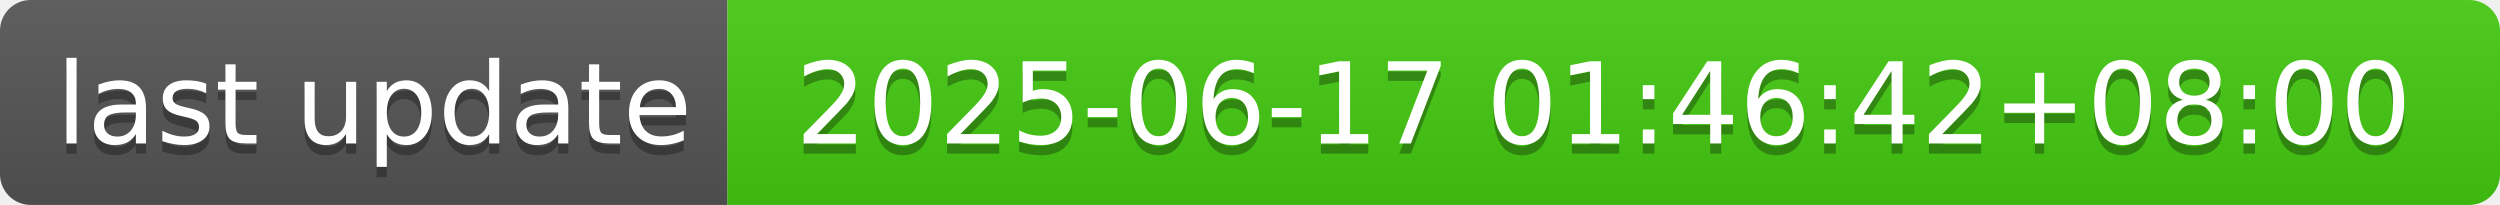
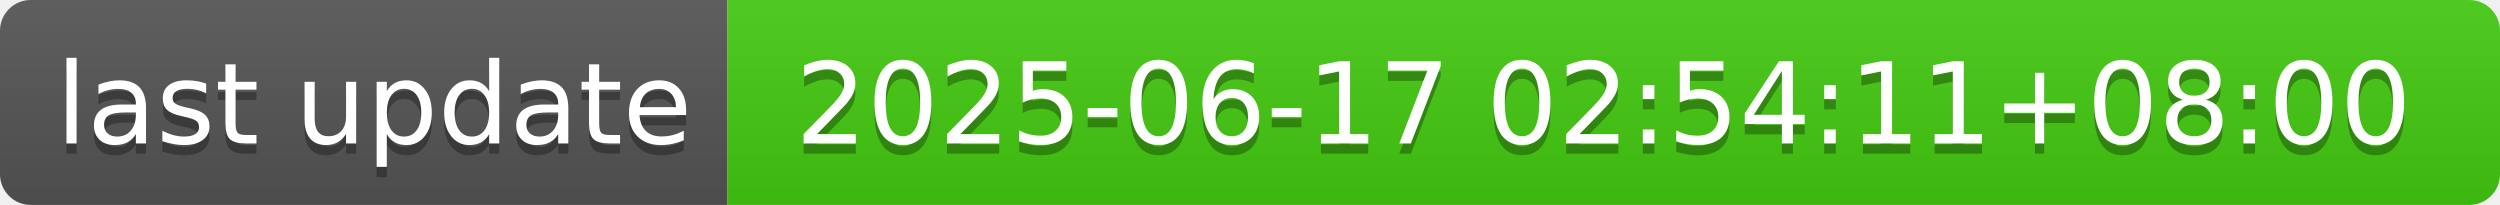
- <svg xmlns="http://www.w3.org/2000/svg" width="244" height="20" role="img" aria-label="last update: 2025-06-17 01:46:42+08:00">
+ <svg xmlns="http://www.w3.org/2000/svg" width="244" height="20" role="img" aria-label="last update: 2025-06-17 02:54:11+08:00">
  <linearGradient id="s" x2="0" y2="100%">
    <stop offset="0" stop-color="#bbb" stop-opacity=".1" />
    <stop offset="1" stop-opacity=".1" />
  </linearGradient>
  <clipPath id="r">
    <rect width="244" height="20" rx="3" fill="#fff" />
  </clipPath>
  <g clip-path="url(#r)">
    <rect width="71" height="20" fill="#555" />
    <rect x="71" width="173" height="20" fill="#4c1" />
    <rect width="244" height="20" fill="url(#s)" />
  </g>
  <g fill="#fff" text-anchor="middle" font-family="Verdana,Geneva,DejaVu Sans,sans-serif" text-rendering="geometricPrecision" font-size="110">
    <text aria-hidden="true" x="365" y="150" fill="#010101" fill-opacity=".3" transform="scale(.1)" textLength="610">last update</text>
    <text x="365" y="140" transform="scale(.1)" fill="#fff" textLength="610">last update</text>
-     <text aria-hidden="true" x="1565" y="150" fill="#010101" fill-opacity=".3" transform="scale(.1)" textLength="1630">2025-06-17 01:46:42+08:00</text>
-     <text x="1565" y="140" transform="scale(.1)" fill="#fff" textLength="1630">2025-06-17 01:46:42+08:00</text>
+     <text aria-hidden="true" x="1565" y="150" fill="#010101" fill-opacity=".3" transform="scale(.1)" textLength="1630">2025-06-17 02:54:11+08:00</text>
+     <text x="1565" y="140" transform="scale(.1)" fill="#fff" textLength="1630">2025-06-17 02:54:11+08:00</text>
  </g>
</svg>
